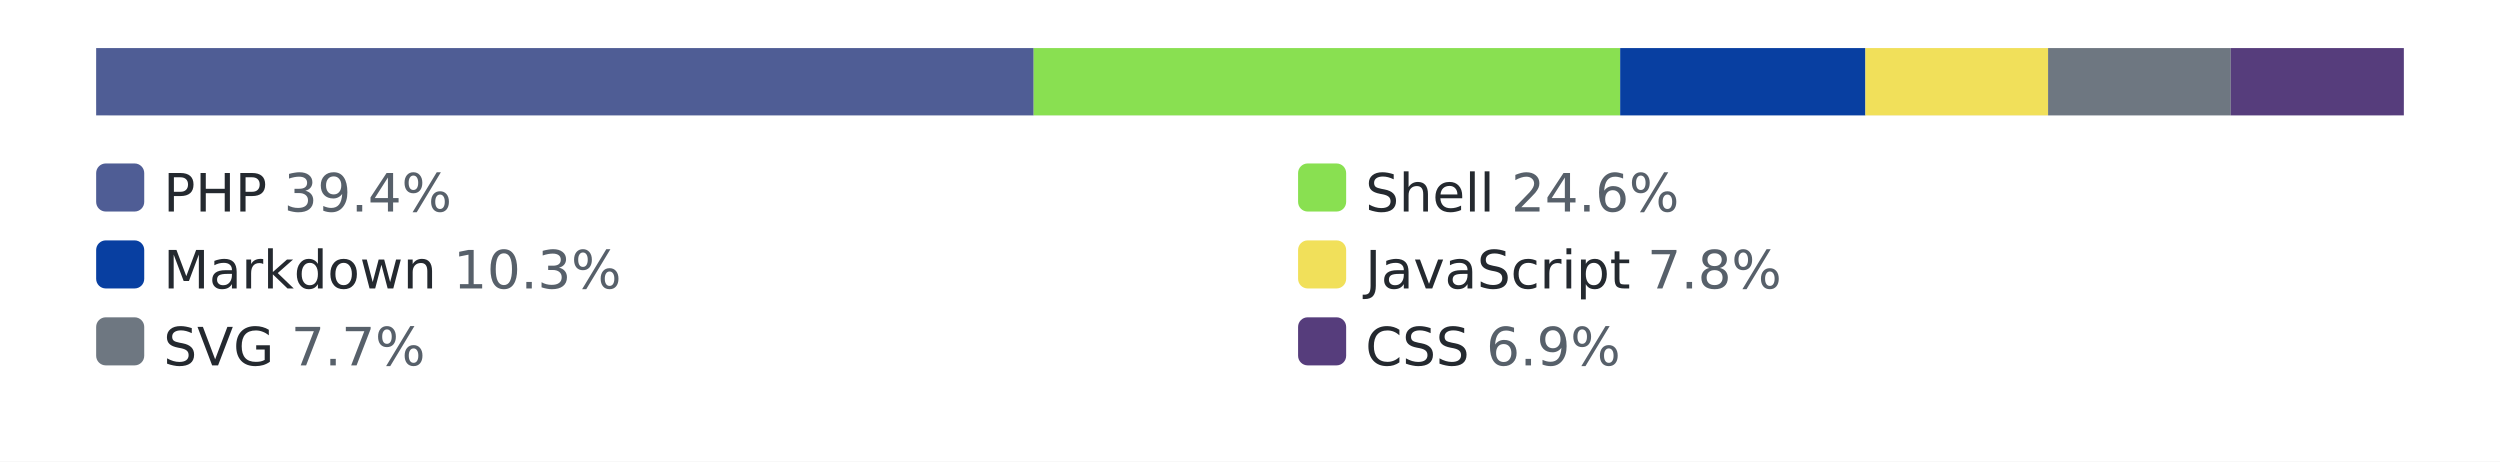
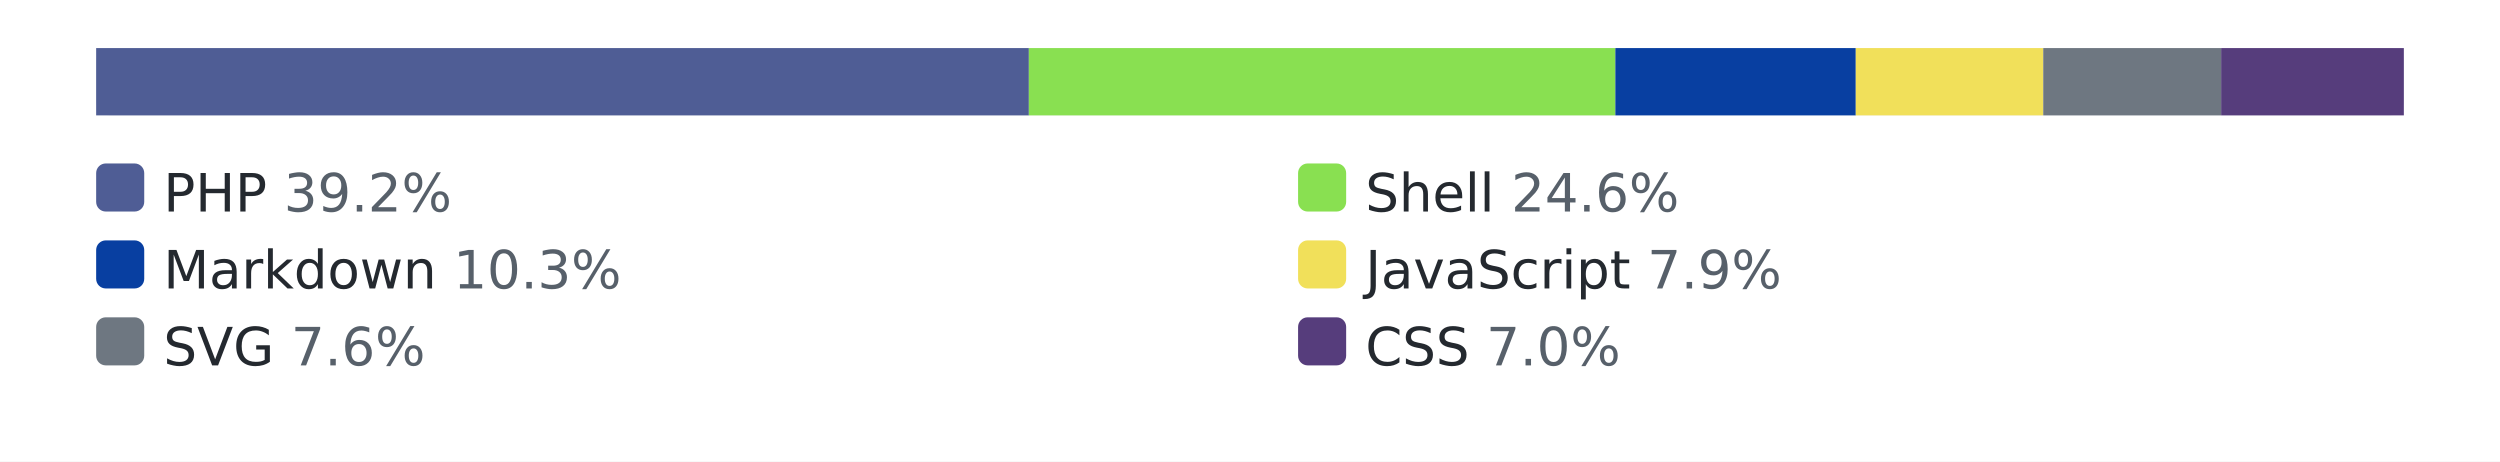
<svg xmlns="http://www.w3.org/2000/svg" width="520" height="96" role="img" aria-label="languages by lines of code">
  <style>.bg{fill:#ffffff}.track{fill:#eaecef}.lbl{fill:#24292f}.pct{fill:#57606a}@media (prefers-color-scheme: dark){.bg{fill:#0d1117}.track{fill:#30363d}.lbl{fill:#e6edf3}.pct{fill:#8b949e}}</style>
  <rect class="bg" width="520" height="96" />
  <rect class="track" x="20" y="10" width="480" height="14" rx="3" />
-   <rect x="20" y="10" width="195" height="14" fill="#4F5D95" />
-   <rect x="215" y="10" width="122" height="14" fill="#89e051" />
-   <rect x="337" y="10" width="51" height="14" fill="#083fa1" />
-   <rect x="388" y="10" width="38" height="14" fill="#f1e05a" />
-   <rect x="426" y="10" width="38" height="14" fill="#6e7781" />
-   <rect x="464" y="10" width="36" height="14" fill="#563d7c" />
+   <rect x="20" y="10" width="194" height="14" fill="#4F5D95" />
+   <rect x="214" y="10" width="122" height="14" fill="#89e051" />
+   <rect x="336" y="10" width="50" height="14" fill="#083fa1" />
+   <rect x="386" y="10" width="39" height="14" fill="#f1e05a" />
+   <rect x="425" y="10" width="37" height="14" fill="#6e7781" />
+   <rect x="462" y="10" width="38" height="14" fill="#563d7c" />
  <rect x="20" y="34" width="10" height="10" rx="2" fill="#4F5D95" />
-   <text x="34" y="44" font-family="Verdana,Geneva,DejaVu Sans,sans-serif" font-size="11" class="lbl">PHP <tspan class="pct">39.4%</tspan>
+   <text x="34" y="44" font-family="Verdana,Geneva,DejaVu Sans,sans-serif" font-size="11" class="lbl">PHP <tspan class="pct">39.2%</tspan>
  </text>
  <rect x="270" y="34" width="10" height="10" rx="2" fill="#89e051" />
  <text x="284" y="44" font-family="Verdana,Geneva,DejaVu Sans,sans-serif" font-size="11" class="lbl">Shell <tspan class="pct">24.6%</tspan>
  </text>
  <rect x="20" y="50" width="10" height="10" rx="2" fill="#083fa1" />
  <text x="34" y="60" font-family="Verdana,Geneva,DejaVu Sans,sans-serif" font-size="11" class="lbl">Markdown <tspan class="pct">10.3%</tspan>
  </text>
  <rect x="270" y="50" width="10" height="10" rx="2" fill="#f1e05a" />
-   <text x="284" y="60" font-family="Verdana,Geneva,DejaVu Sans,sans-serif" font-size="11" class="lbl">JavaScript <tspan class="pct">7.8%</tspan>
+   <text x="284" y="60" font-family="Verdana,Geneva,DejaVu Sans,sans-serif" font-size="11" class="lbl">JavaScript <tspan class="pct">7.9%</tspan>
  </text>
  <rect x="20" y="66" width="10" height="10" rx="2" fill="#6e7781" />
-   <text x="34" y="76" font-family="Verdana,Geneva,DejaVu Sans,sans-serif" font-size="11" class="lbl">SVG <tspan class="pct">7.7%</tspan>
+   <text x="34" y="76" font-family="Verdana,Geneva,DejaVu Sans,sans-serif" font-size="11" class="lbl">SVG <tspan class="pct">7.6%</tspan>
  </text>
  <rect x="270" y="66" width="10" height="10" rx="2" fill="#563d7c" />
-   <text x="284" y="76" font-family="Verdana,Geneva,DejaVu Sans,sans-serif" font-size="11" class="lbl">CSS <tspan class="pct">6.9%</tspan>
+   <text x="284" y="76" font-family="Verdana,Geneva,DejaVu Sans,sans-serif" font-size="11" class="lbl">CSS <tspan class="pct">7.0%</tspan>
  </text>
</svg>
